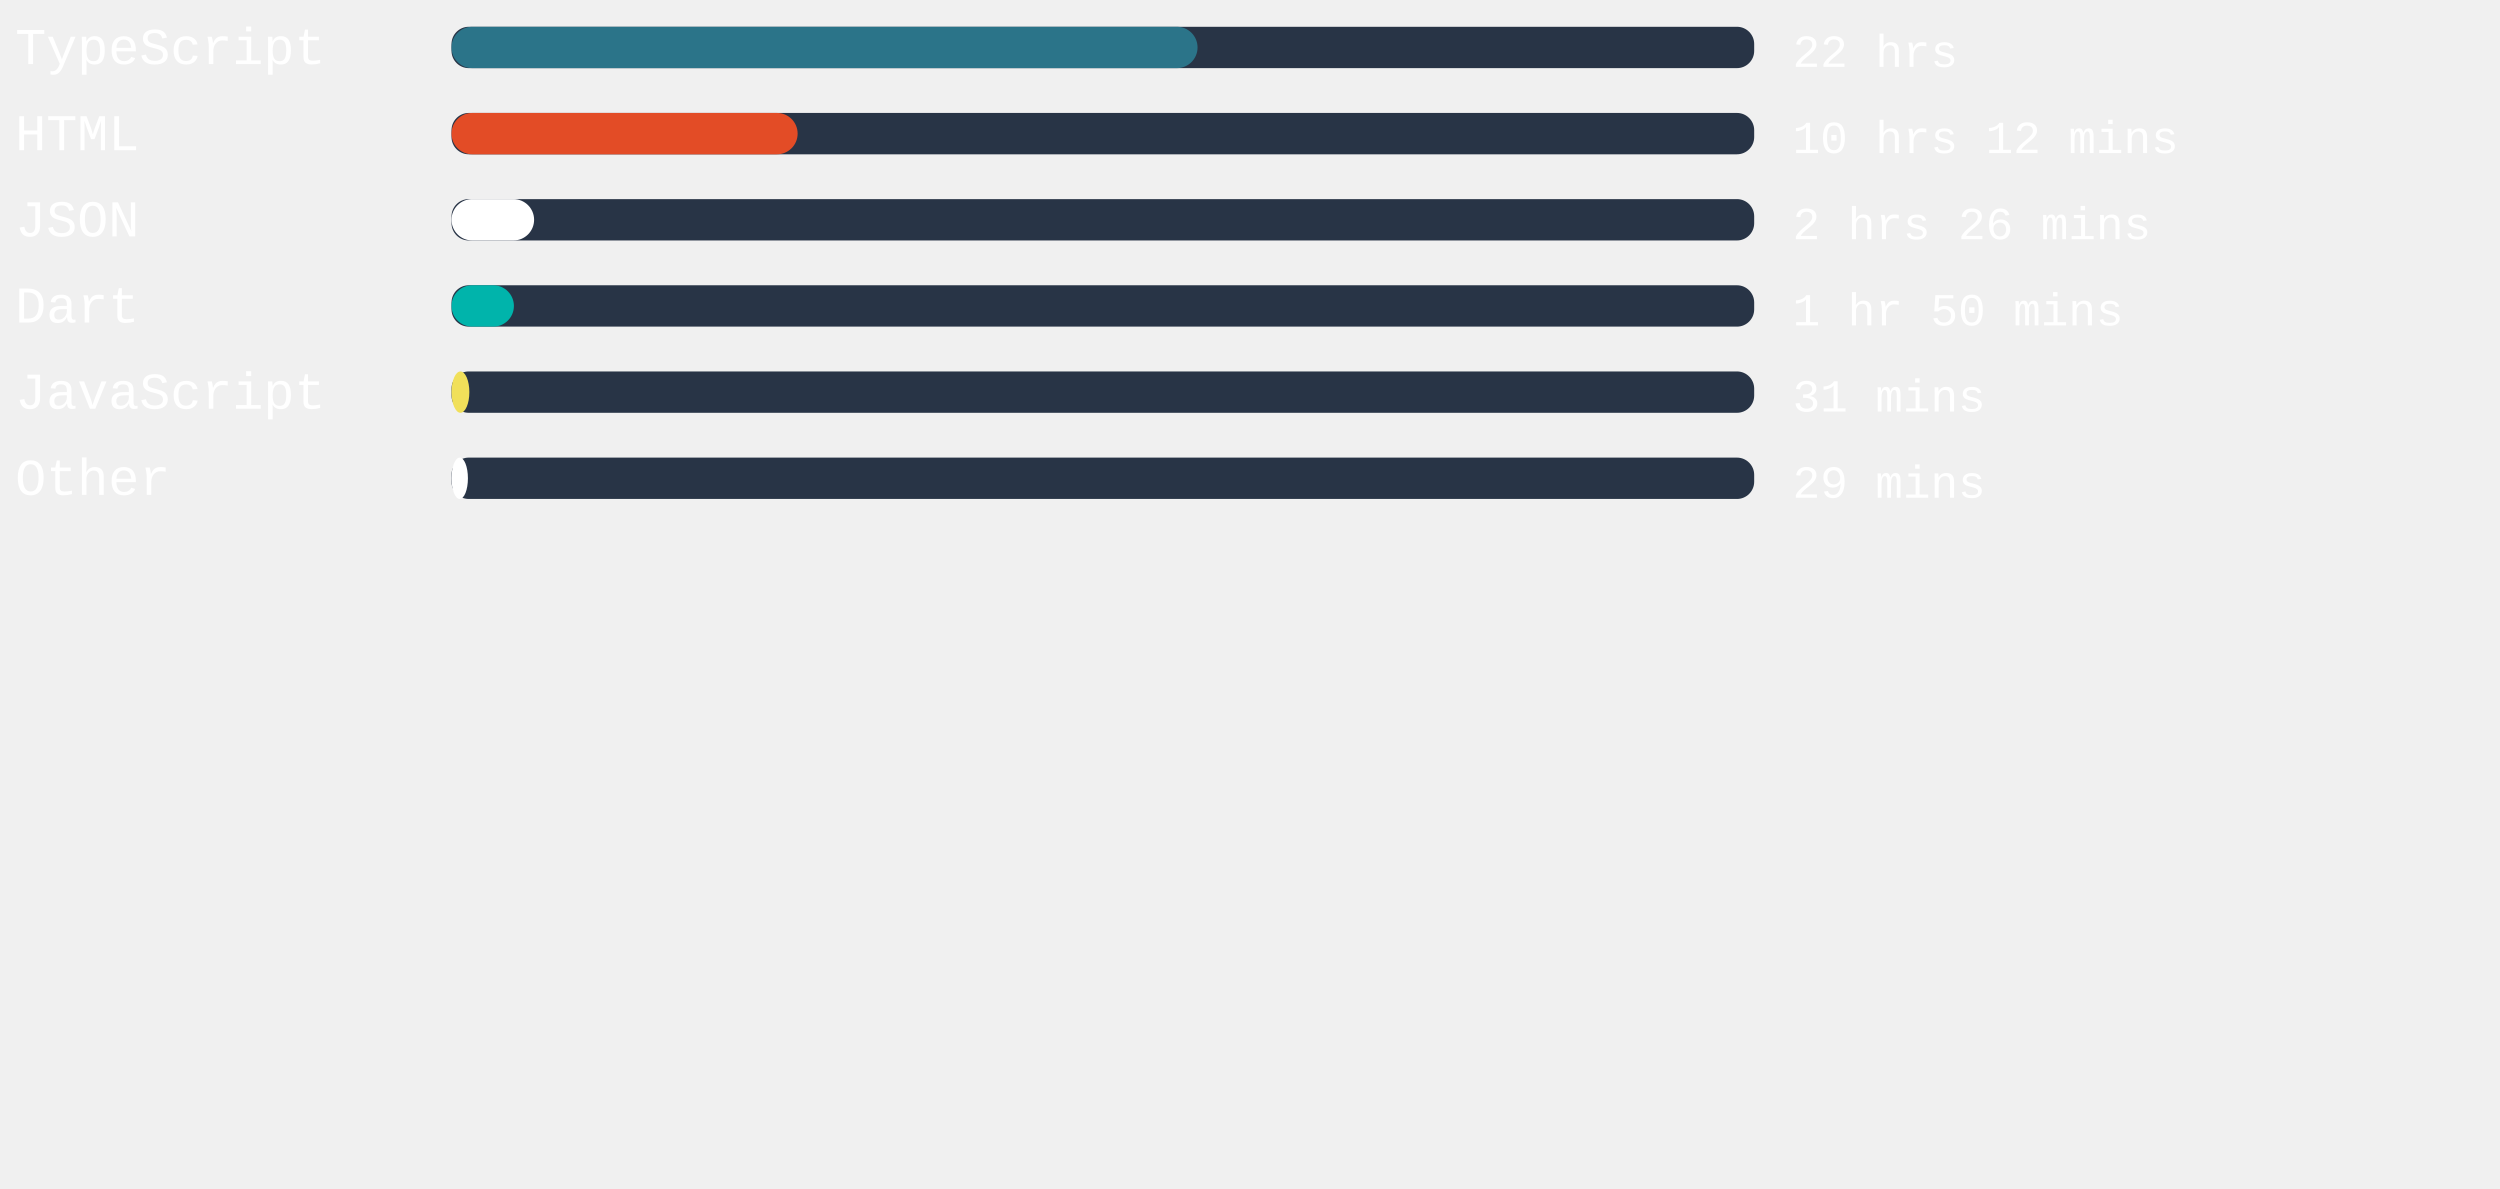
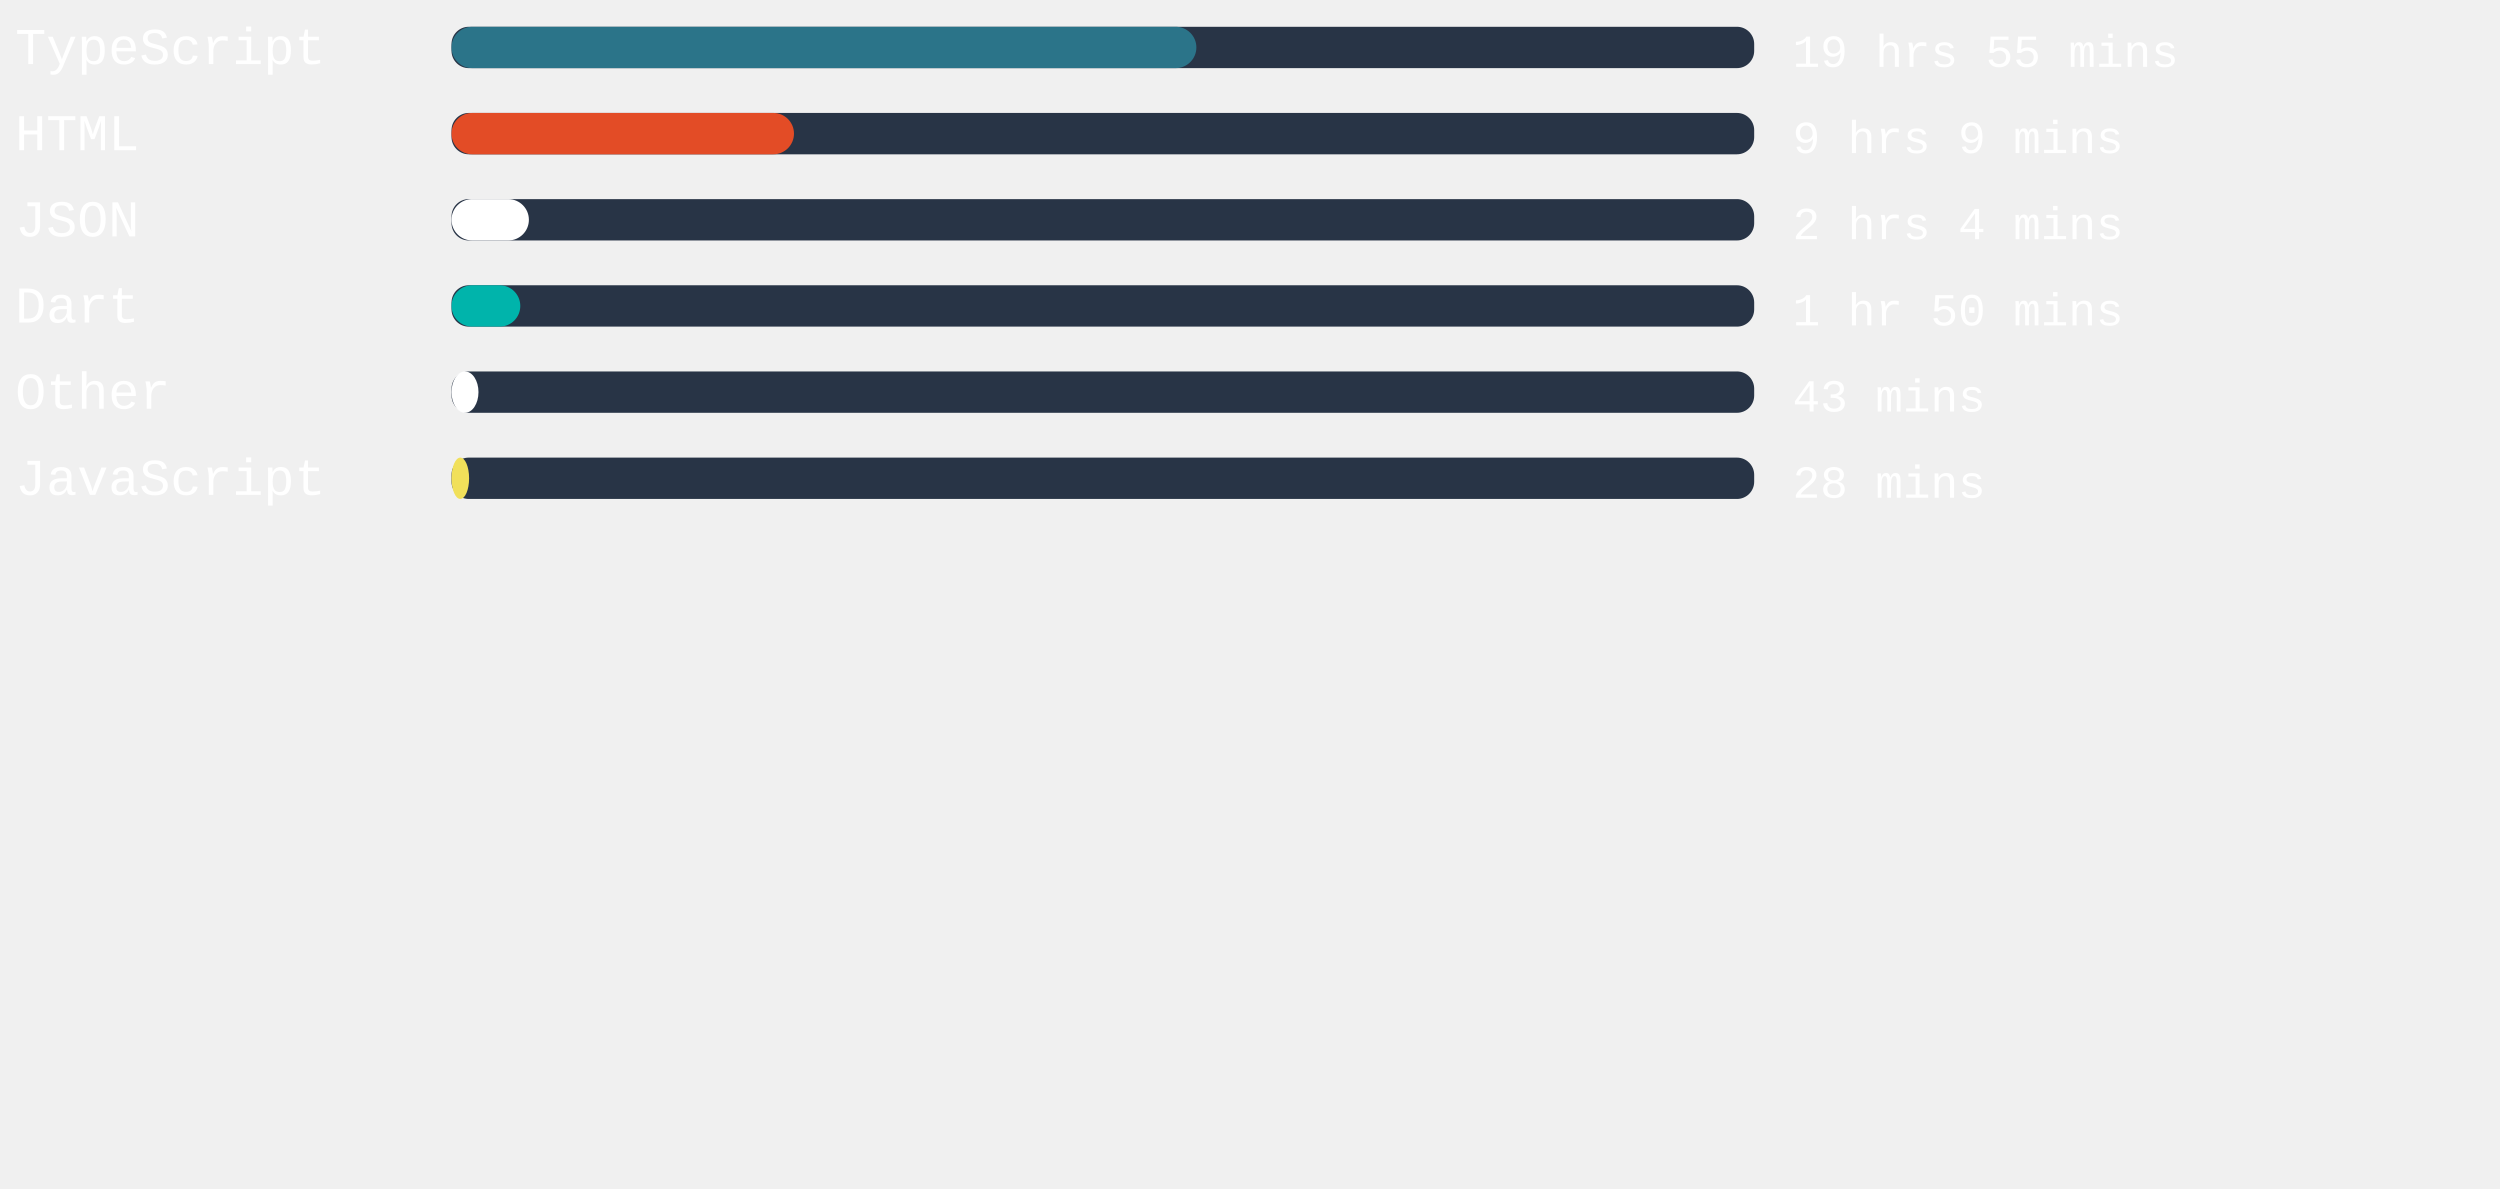
<svg xmlns="http://www.w3.org/2000/svg" width="471mm" height="224mm" viewBox="0 0 725.34 220.12" id="svg6" style="fill:none" version="1.1">
  <defs id="defs143" />
  <style>
   #rect4:hover{
         background-color:red;
      }
   </style>
  <rect x="131" width="377.953" height="12" rx="5.006" id="rect2" y="-54.652" style="fill:#283446;stroke-width:0.913" />
-   <rect x="131" width="216.454" height="12" rx="6" id="rect4" y="-54.652" style="fill:#2b7489" />
+   <rect x="131" width="216.113" height="12" rx="6" id="rect4" y="-54.652" style="fill:#2b7489" />
  <text xml:space="preserve" style="font-style:normal;font-weight:normal;font-size:40px;line-height:1.25;font-family:sans-serif;letter-spacing:0px;word-spacing:0px;fill:#ffffff;fill-opacity:1;stroke:none" x="4.41" y="-43.838" id="text824">
    <tspan id="tspan822" x="4.41" y="-43.838" style="font-style:normal;font-variant:normal;font-weight:normal;font-stretch:normal;font-size:15px;font-family:'Courier New', Courier, monospace;-inkscape-font-specification:'Courier New, Courier, monospace'">TypeScript</tspan>
  </text>
  <text xml:space="preserve" style="font-style:normal;font-weight:normal;font-size:40px;line-height:1.25;font-family:sans-serif;letter-spacing:0px;word-spacing:0px;fill:#ffffff;fill-opacity:1;stroke:none" x="520.107" y="-43.014" id="text824-3">
-     <tspan id="tspan822-6" x="520.107" y="-43.014" style="font-style:normal;font-variant:normal;font-weight:normal;font-stretch:normal;font-size:13.333px;font-family:'Courier New', Courier, monospace;-inkscape-font-specification:'Courier New, Courier, monospace'">22 hrs</tspan>
+     <tspan id="tspan822-6" x="520.107" y="-43.014" style="font-style:normal;font-variant:normal;font-weight:normal;font-stretch:normal;font-size:13.333px;font-family:'Courier New', Courier, monospace;-inkscape-font-specification:'Courier New, Courier, monospace'">19 hrs 55 mins</tspan>
  </text>
,
<rect x="131" width="377.953" height="12" rx="5.006" id="rect2" y="-29.652" style="fill:#283446;stroke-width:0.913" />
-   <rect x="131" width="100.422" height="12" rx="6" id="rect4" y="-29.652" style="fill:#e34c26" />
+   <rect x="131" width="99.364" height="12" rx="6" id="rect4" y="-29.652" style="fill:#e34c26" />
  <text xml:space="preserve" style="font-style:normal;font-weight:normal;font-size:40px;line-height:1.25;font-family:sans-serif;letter-spacing:0px;word-spacing:0px;fill:#ffffff;fill-opacity:1;stroke:none" x="4.41" y="-18.838" id="text824">
    <tspan id="tspan822" x="4.41" y="-18.838" style="font-style:normal;font-variant:normal;font-weight:normal;font-stretch:normal;font-size:15px;font-family:'Courier New', Courier, monospace;-inkscape-font-specification:'Courier New, Courier, monospace'">HTML</tspan>
  </text>
  <text xml:space="preserve" style="font-style:normal;font-weight:normal;font-size:40px;line-height:1.25;font-family:sans-serif;letter-spacing:0px;word-spacing:0px;fill:#ffffff;fill-opacity:1;stroke:none" x="520.107" y="-18.014" id="text824-3">
-     <tspan id="tspan822-6" x="520.107" y="-18.014" style="font-style:normal;font-variant:normal;font-weight:normal;font-stretch:normal;font-size:13.333px;font-family:'Courier New', Courier, monospace;-inkscape-font-specification:'Courier New, Courier, monospace'">10 hrs 12 mins</tspan>
+     <tspan id="tspan822-6" x="520.107" y="-18.014" style="font-style:normal;font-variant:normal;font-weight:normal;font-stretch:normal;font-size:13.333px;font-family:'Courier New', Courier, monospace;-inkscape-font-specification:'Courier New, Courier, monospace'">9 hrs 9 mins</tspan>
  </text>
,
<rect x="131" width="377.953" height="12" rx="5.006" id="rect2" y="-4.652" style="fill:#283446;stroke-width:0.913" />
-   <rect x="131" width="23.962" height="12" rx="6" id="rect4" y="-4.652" style="fill:#ffffff" />
+   <rect x="131" width="22.45" height="12" rx="6" id="rect4" y="-4.652" style="fill:#ffffff" />
  <text xml:space="preserve" style="font-style:normal;font-weight:normal;font-size:40px;line-height:1.25;font-family:sans-serif;letter-spacing:0px;word-spacing:0px;fill:#ffffff;fill-opacity:1;stroke:none" x="4.41" y="6.162" id="text824">
    <tspan id="tspan822" x="4.41" y="6.162" style="font-style:normal;font-variant:normal;font-weight:normal;font-stretch:normal;font-size:15px;font-family:'Courier New', Courier, monospace;-inkscape-font-specification:'Courier New, Courier, monospace'">JSON</tspan>
  </text>
  <text xml:space="preserve" style="font-style:normal;font-weight:normal;font-size:40px;line-height:1.25;font-family:sans-serif;letter-spacing:0px;word-spacing:0px;fill:#ffffff;fill-opacity:1;stroke:none" x="520.107" y="6.986" id="text824-3">
-     <tspan id="tspan822-6" x="520.107" y="6.986" style="font-style:normal;font-variant:normal;font-weight:normal;font-stretch:normal;font-size:13.333px;font-family:'Courier New', Courier, monospace;-inkscape-font-specification:'Courier New, Courier, monospace'">2 hrs 26 mins</tspan>
+     <tspan id="tspan822-6" x="520.107" y="6.986" style="font-style:normal;font-variant:normal;font-weight:normal;font-stretch:normal;font-size:13.333px;font-family:'Courier New', Courier, monospace;-inkscape-font-specification:'Courier New, Courier, monospace'">2 hrs 4 mins</tspan>
  </text>
,
<rect x="131" width="377.953" height="12" rx="5.006" id="rect2" y="20.348" style="fill:#283446;stroke-width:0.913" />
-   <rect x="131" width="18.104" height="12" rx="6" id="rect4" y="20.348" style="fill:#00B4AB" />
+   <rect x="131" width="19.956" height="12" rx="6" id="rect4" y="20.348" style="fill:#00B4AB" />
  <text xml:space="preserve" style="font-style:normal;font-weight:normal;font-size:40px;line-height:1.25;font-family:sans-serif;letter-spacing:0px;word-spacing:0px;fill:#ffffff;fill-opacity:1;stroke:none" x="4.41" y="31.162" id="text824">
    <tspan id="tspan822" x="4.41" y="31.162" style="font-style:normal;font-variant:normal;font-weight:normal;font-stretch:normal;font-size:15px;font-family:'Courier New', Courier, monospace;-inkscape-font-specification:'Courier New, Courier, monospace'">Dart</tspan>
  </text>
  <text xml:space="preserve" style="font-style:normal;font-weight:normal;font-size:40px;line-height:1.25;font-family:sans-serif;letter-spacing:0px;word-spacing:0px;fill:#ffffff;fill-opacity:1;stroke:none" x="520.107" y="31.986" id="text824-3">
    <tspan id="tspan822-6" x="520.107" y="31.986" style="font-style:normal;font-variant:normal;font-weight:normal;font-stretch:normal;font-size:13.333px;font-family:'Courier New', Courier, monospace;-inkscape-font-specification:'Courier New, Courier, monospace'">1 hr 50 mins</tspan>
  </text>
,
<rect x="131" width="377.953" height="12" rx="5.006" id="rect2" y="45.348" style="fill:#283446;stroke-width:0.913" />
-   <rect x="131" width="5.178" height="12" rx="6" id="rect4" y="45.348" style="fill:#f1e05a" />
+   <rect x="131" width="7.824" height="12" rx="6" id="rect4" y="45.348" style="fill:#ffffff" />
  <text xml:space="preserve" style="font-style:normal;font-weight:normal;font-size:40px;line-height:1.25;font-family:sans-serif;letter-spacing:0px;word-spacing:0px;fill:#ffffff;fill-opacity:1;stroke:none" x="4.41" y="56.162" id="text824">
-     <tspan id="tspan822" x="4.41" y="56.162" style="font-style:normal;font-variant:normal;font-weight:normal;font-stretch:normal;font-size:15px;font-family:'Courier New', Courier, monospace;-inkscape-font-specification:'Courier New, Courier, monospace'">JavaScript</tspan>
+     <tspan id="tspan822" x="4.41" y="56.162" style="font-style:normal;font-variant:normal;font-weight:normal;font-stretch:normal;font-size:15px;font-family:'Courier New', Courier, monospace;-inkscape-font-specification:'Courier New, Courier, monospace'">Other</tspan>
  </text>
  <text xml:space="preserve" style="font-style:normal;font-weight:normal;font-size:40px;line-height:1.25;font-family:sans-serif;letter-spacing:0px;word-spacing:0px;fill:#ffffff;fill-opacity:1;stroke:none" x="520.107" y="56.986" id="text824-3">
-     <tspan id="tspan822-6" x="520.107" y="56.986" style="font-style:normal;font-variant:normal;font-weight:normal;font-stretch:normal;font-size:13.333px;font-family:'Courier New', Courier, monospace;-inkscape-font-specification:'Courier New, Courier, monospace'">31 mins</tspan>
+     <tspan id="tspan822-6" x="520.107" y="56.986" style="font-style:normal;font-variant:normal;font-weight:normal;font-stretch:normal;font-size:13.333px;font-family:'Courier New', Courier, monospace;-inkscape-font-specification:'Courier New, Courier, monospace'">43 mins</tspan>
  </text>
,
<rect x="131" width="377.953" height="12" rx="5.006" id="rect2" y="70.348" style="fill:#283446;stroke-width:0.913" />
-   <rect x="131" width="4.762" height="12" rx="6" id="rect4" y="70.348" style="fill:#ffffff" />
+   <rect x="131" width="5.102" height="12" rx="6" id="rect4" y="70.348" style="fill:#f1e05a" />
  <text xml:space="preserve" style="font-style:normal;font-weight:normal;font-size:40px;line-height:1.25;font-family:sans-serif;letter-spacing:0px;word-spacing:0px;fill:#ffffff;fill-opacity:1;stroke:none" x="4.41" y="81.162" id="text824">
-     <tspan id="tspan822" x="4.41" y="81.162" style="font-style:normal;font-variant:normal;font-weight:normal;font-stretch:normal;font-size:15px;font-family:'Courier New', Courier, monospace;-inkscape-font-specification:'Courier New, Courier, monospace'">Other</tspan>
+     <tspan id="tspan822" x="4.41" y="81.162" style="font-style:normal;font-variant:normal;font-weight:normal;font-stretch:normal;font-size:15px;font-family:'Courier New', Courier, monospace;-inkscape-font-specification:'Courier New, Courier, monospace'">JavaScript</tspan>
  </text>
  <text xml:space="preserve" style="font-style:normal;font-weight:normal;font-size:40px;line-height:1.25;font-family:sans-serif;letter-spacing:0px;word-spacing:0px;fill:#ffffff;fill-opacity:1;stroke:none" x="520.107" y="81.986" id="text824-3">
-     <tspan id="tspan822-6" x="520.107" y="81.986" style="font-style:normal;font-variant:normal;font-weight:normal;font-stretch:normal;font-size:13.333px;font-family:'Courier New', Courier, monospace;-inkscape-font-specification:'Courier New, Courier, monospace'">29 mins</tspan>
+     <tspan id="tspan822-6" x="520.107" y="81.986" style="font-style:normal;font-variant:normal;font-weight:normal;font-stretch:normal;font-size:13.333px;font-family:'Courier New', Courier, monospace;-inkscape-font-specification:'Courier New, Courier, monospace'">28 mins</tspan>
  </text>
</svg>
